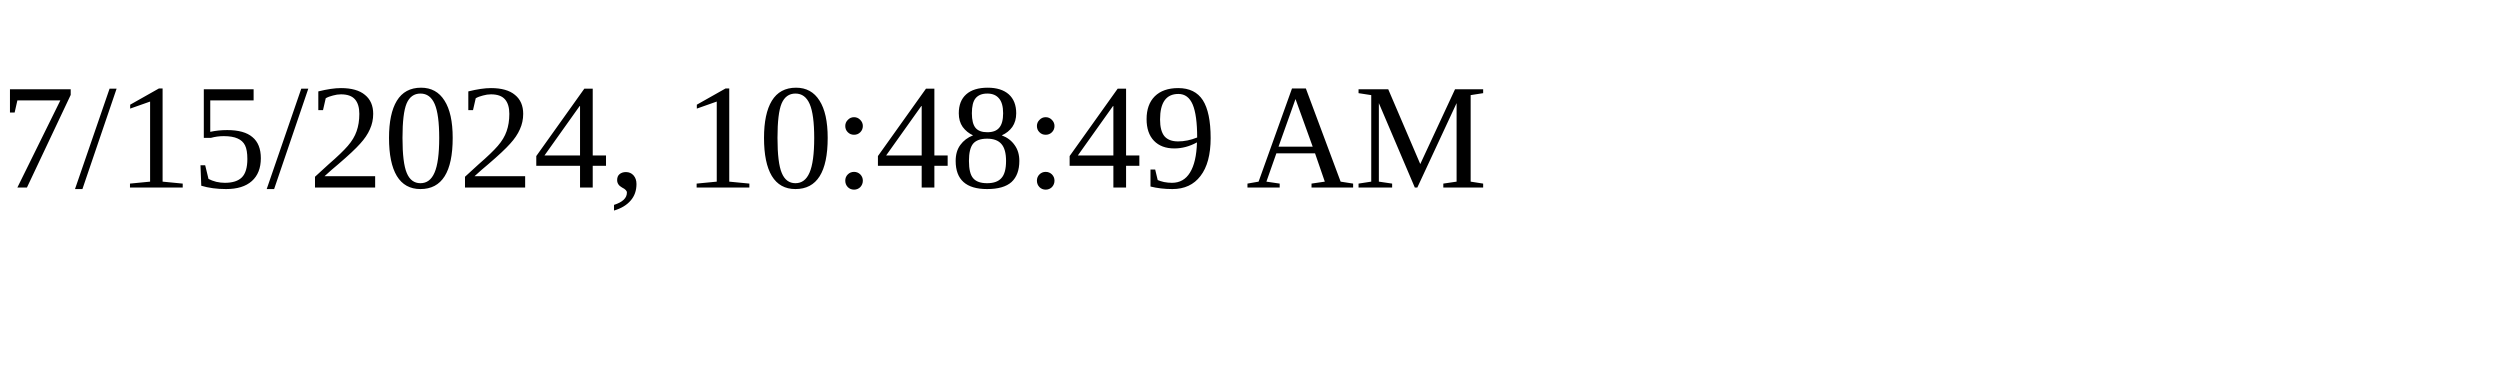
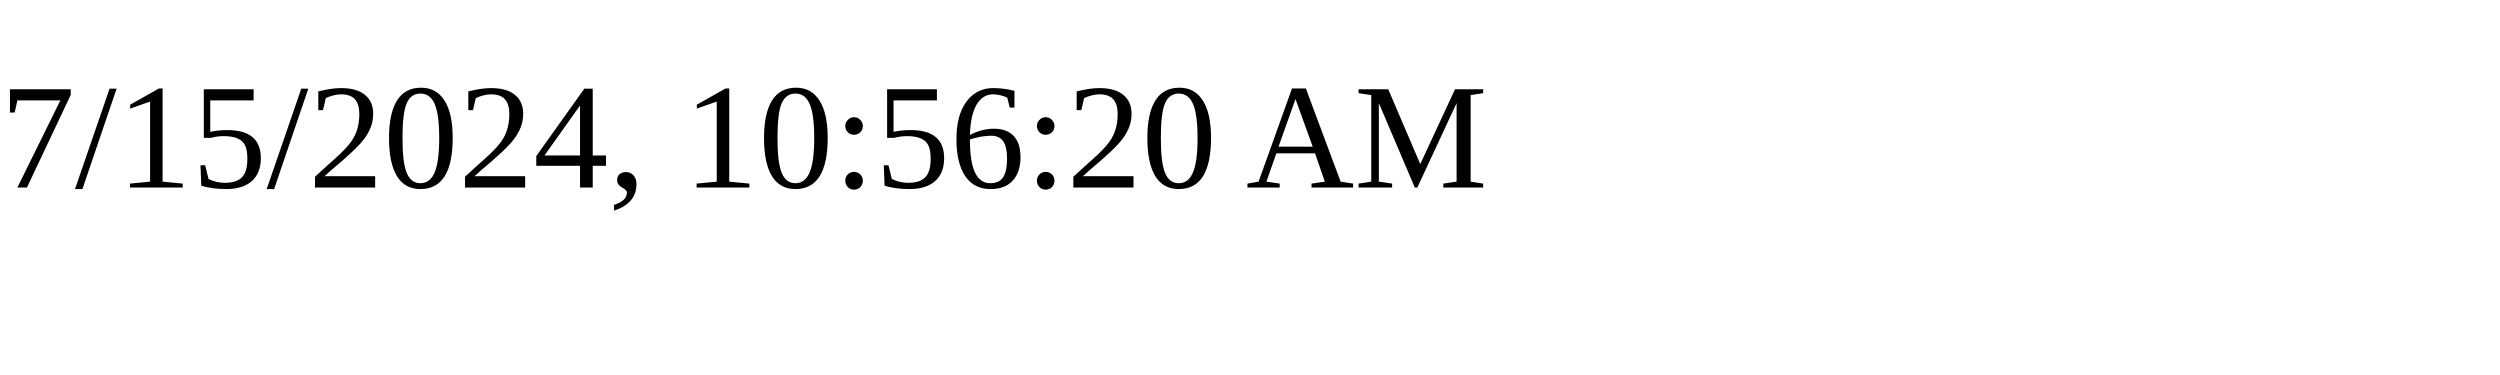
<svg xmlns="http://www.w3.org/2000/svg" height="30" width="200">
-   <text x="0" y="15">7/15/2024, 10:48:49 AM</text>
+   <text x="0" y="15">7/15/2024, 10:56:20 AM</text>
</svg>
